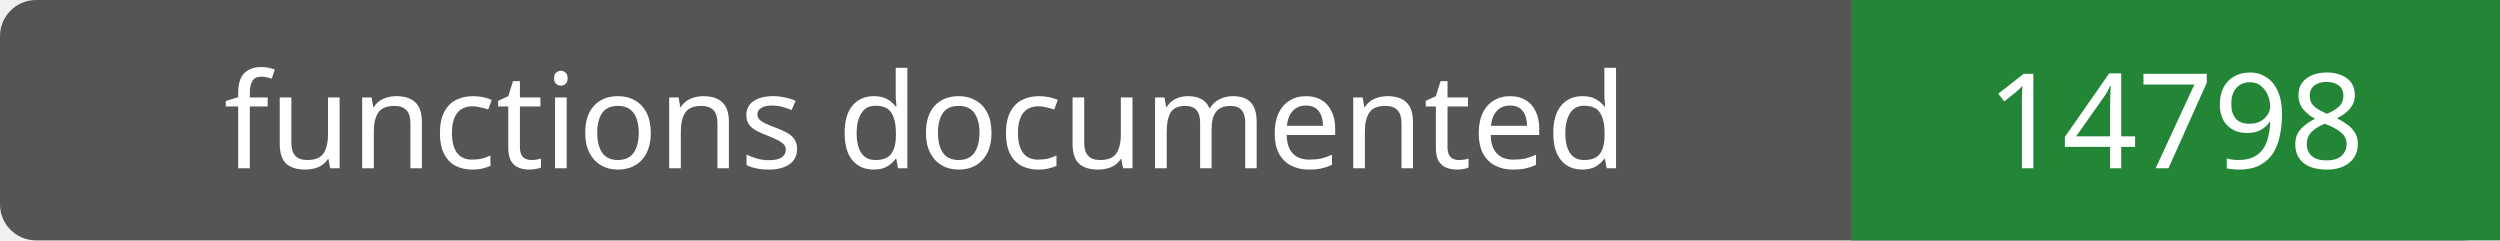
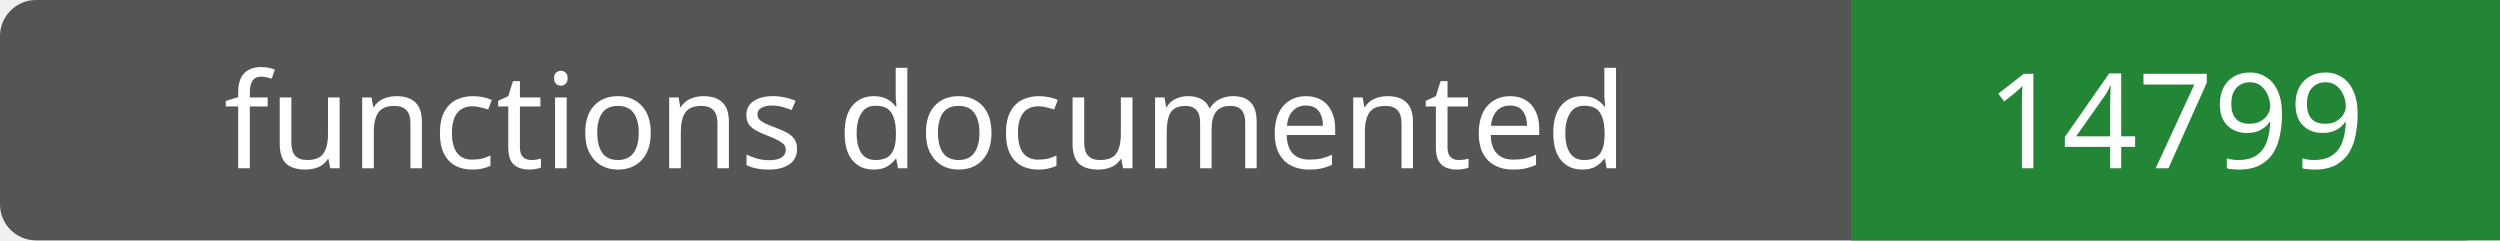
- <svg xmlns="http://www.w3.org/2000/svg" width="208" height="20" role="img" aria-label="functions documented: 14798">
+ <svg xmlns="http://www.w3.org/2000/svg" width="208" height="20" role="img" aria-label="functions documented: 14799">
  <rect width="208" height="20" rx="3" fill="#555" />
  <path fill="#238636" d="M154 0h54v20H154z" />
  <g fill="#fff" text-anchor="middle" font-family="Verdana,sans-serif" font-size="11">
    <text x="77.0" y="14">functions documented</text>
-     <text x="181.0" y="14">14798</text>
+     <text x="181.0" y="14">14799</text>
  </g>
</svg>
